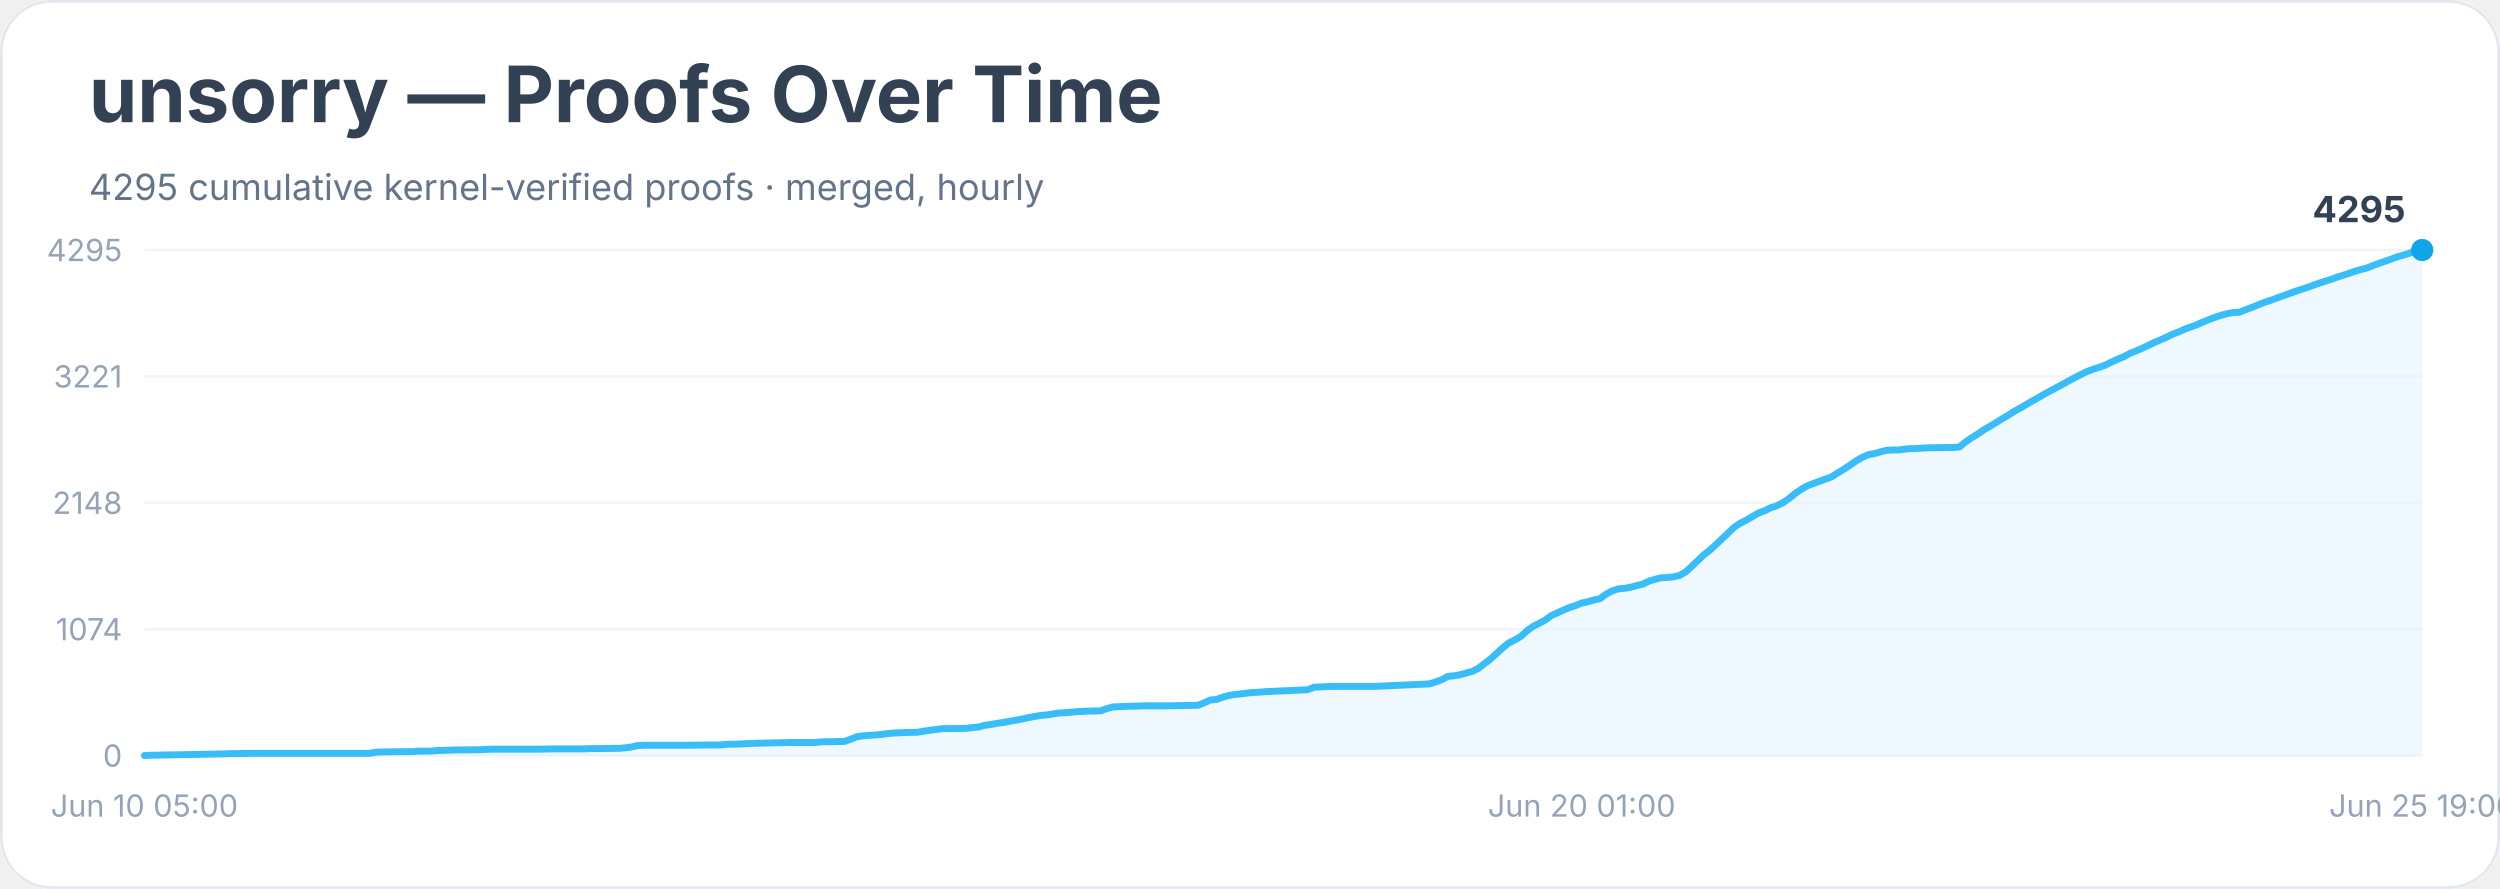
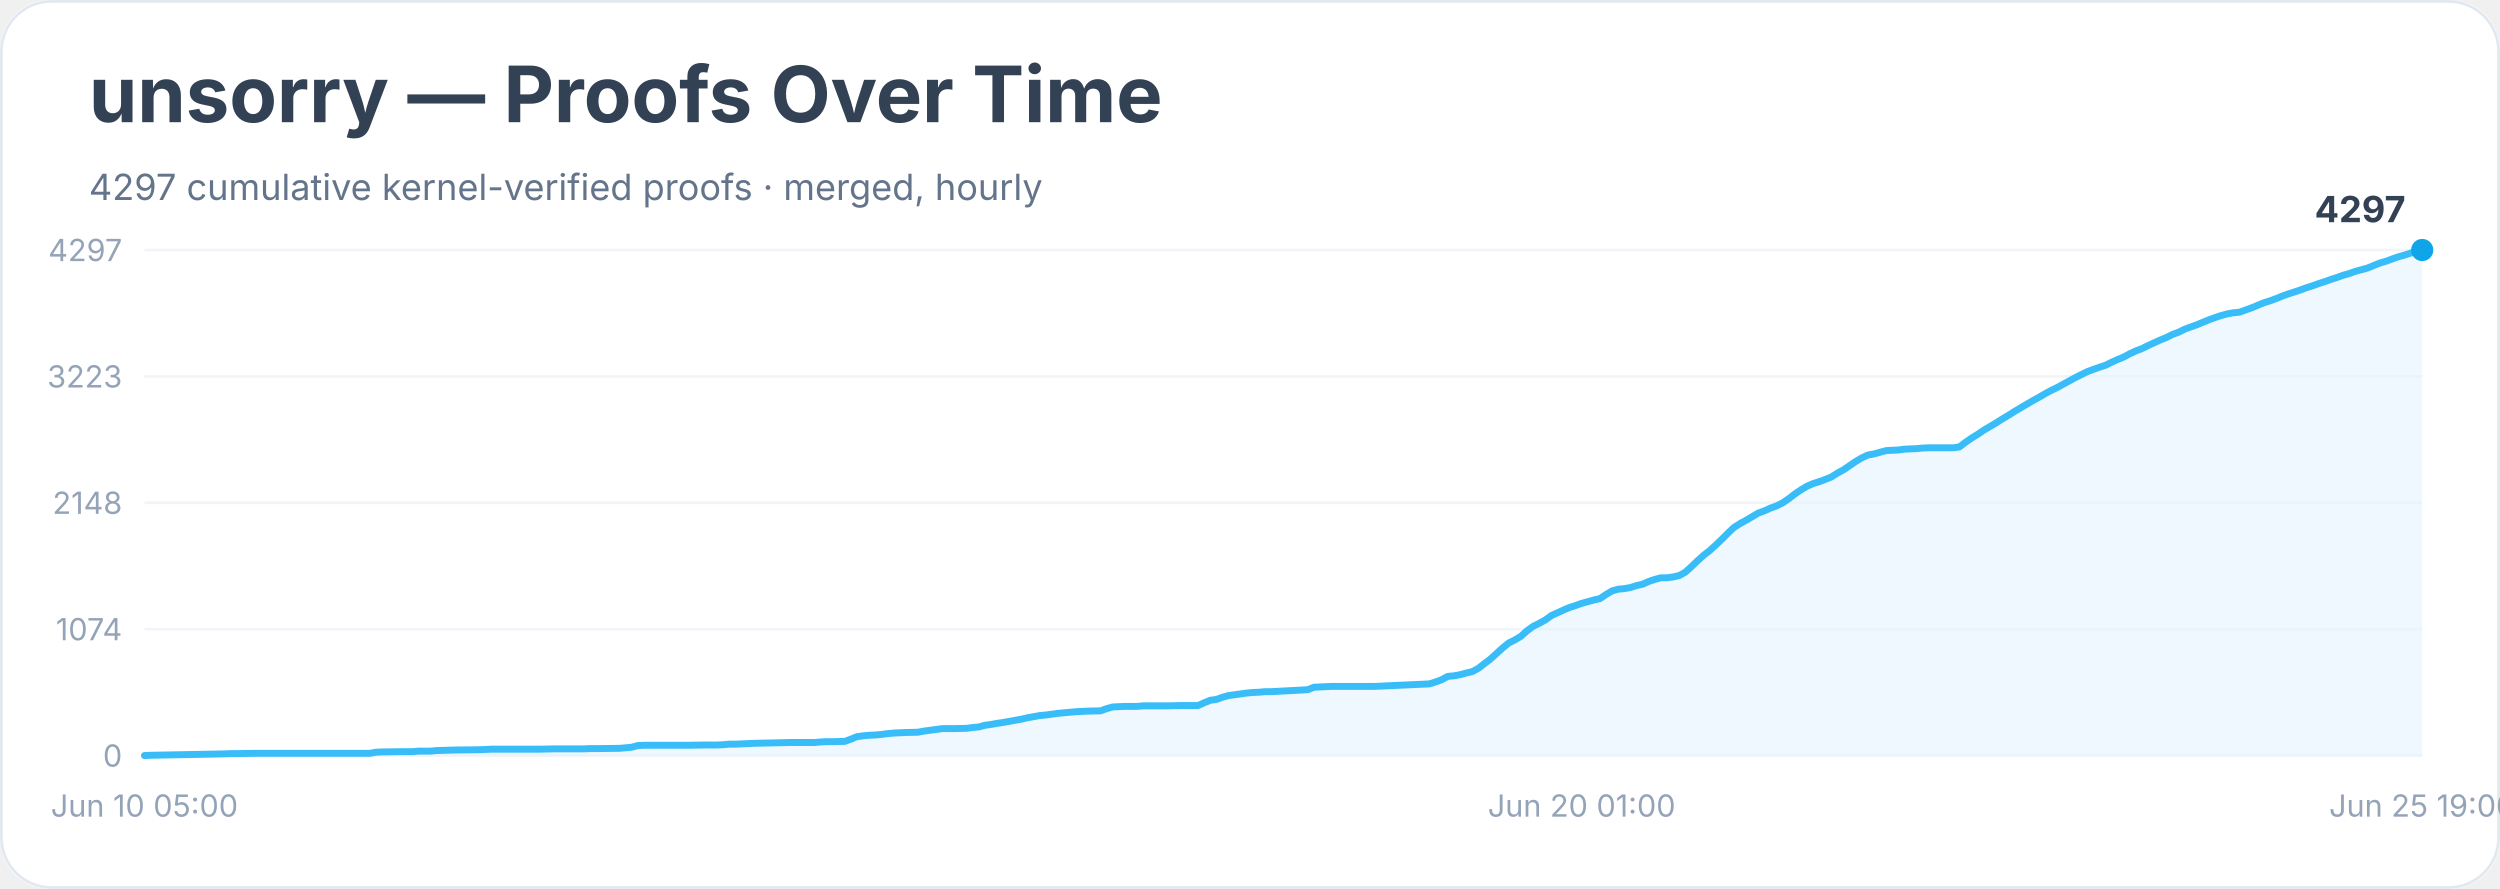
<svg xmlns="http://www.w3.org/2000/svg" width="900" height="320" viewBox="0 0 900 320" role="img" aria-labelledby="title desc">
  <rect width="900" height="100%" rx="18" fill="#ffffff" />
  <rect x="0.5" y="0.5" width="899" height="319" rx="18" fill="none" stroke="#e2e8f0" />
  <text x="32" y="44" font-family="Inter, system-ui, sans-serif" font-size="28" font-weight="700" fill="#334155">unsorry — Proofs Over Time</text>
-   <text x="32" y="72" font-family="Inter, system-ui, sans-serif" font-size="13" fill="#64748b">4295 cumulative kernel-verified proofs · merged, hourly</text>
+   <text x="32" y="72" font-family="Inter, system-ui, sans-serif" font-size="13" fill="#64748b">4297 cumulative kernel-verified proofs · merged, hourly</text>
  <line x1="52" y1="272.0" x2="872" y2="272.0" stroke="#f1f5f9" />
  <text x="44" y="276.0" text-anchor="end" font-family="Inter, system-ui, sans-serif" font-size="11" fill="#94a3b8">0</text>
  <line x1="52" y1="226.5" x2="872" y2="226.5" stroke="#f1f5f9" />
  <text x="44" y="230.5" text-anchor="end" font-family="Inter, system-ui, sans-serif" font-size="11" fill="#94a3b8">1074</text>
  <line x1="52" y1="181.0" x2="872" y2="181.0" stroke="#f1f5f9" />
  <text x="44" y="185.0" text-anchor="end" font-family="Inter, system-ui, sans-serif" font-size="11" fill="#94a3b8">2148</text>
  <line x1="52" y1="135.5" x2="872" y2="135.5" stroke="#f1f5f9" />
-   <text x="44" y="139.5" text-anchor="end" font-family="Inter, system-ui, sans-serif" font-size="11" fill="#94a3b8">3221</text>
+   <text x="44" y="139.5" text-anchor="end" font-family="Inter, system-ui, sans-serif" font-size="11" fill="#94a3b8">3223</text>
  <line x1="52" y1="90.0" x2="872" y2="90.0" stroke="#f1f5f9" />
-   <text x="44" y="94.0" text-anchor="end" font-family="Inter, system-ui, sans-serif" font-size="11" fill="#94a3b8">4295</text>
-   <polygon points="52.0,272.0 52.0,272.0 54.2,271.9 80.5,271.4 82.7,271.3 84.9,271.3 91.5,271.2 104.6,271.2 133.1,271.2 135.3,270.8 137.5,270.7 144.1,270.6 146.3,270.6 148.5,270.6 150.7,270.4 155.0,270.4 157.2,270.2 163.8,270.0 172.6,269.9 174.8,269.8 177.0,269.7 194.5,269.7 198.9,269.6 209.9,269.6 212.1,269.5 214.2,269.5 223.0,269.4 225.2,269.2 227.4,268.9 229.6,268.4 231.8,268.3 247.1,268.3 253.7,268.2 258.1,268.2 260.3,268.1 262.5,267.9 264.7,267.9 266.9,267.8 269.1,267.7 271.3,267.6 280.0,267.4 284.4,267.3 293.2,267.3 295.4,267.1 297.6,267.0 299.8,267.0 304.1,266.9 306.3,266.1 308.5,265.2 310.7,264.9 312.9,264.7 315.1,264.6 317.3,264.4 319.5,264.1 321.7,263.9 323.9,263.8 326.1,263.7 330.4,263.6 332.6,263.2 334.8,262.9 337.0,262.6 339.2,262.3 343.6,262.3 348.0,262.2 350.2,261.9 352.4,261.7 354.6,261.1 356.8,260.8 359.0,260.4 361.1,260.1 363.3,259.7 365.5,259.3 367.7,258.9 369.9,258.4 372.1,258.0 374.3,257.6 376.5,257.4 378.7,257.1 380.9,256.7 383.1,256.6 385.3,256.4 387.5,256.2 389.6,256.1 391.8,256.0 396.2,255.9 398.4,255.1 400.6,254.5 402.8,254.4 405.0,254.3 409.4,254.2 411.6,254.1 420.3,254.1 424.7,254.0 431.3,253.9 433.5,253.0 435.7,252.0 437.9,251.8 440.1,251.0 442.3,250.4 444.5,250.0 446.7,249.8 448.8,249.5 451.0,249.3 453.2,249.2 455.4,249.0 457.6,248.9 470.8,248.3 473.0,247.4 475.2,247.3 477.3,247.2 479.5,247.1 494.9,247.1 514.6,246.2 516.8,245.5 519.0,244.7 521.2,243.5 523.4,243.3 525.6,242.9 527.8,242.3 530.0,241.7 532.2,240.6 534.4,238.9 536.5,237.3 538.7,235.3 540.9,233.3 543.1,231.5 545.3,230.4 547.5,229.1 549.7,227.1 551.9,225.5 554.1,224.4 556.3,223.2 558.5,221.6 560.7,220.6 562.9,219.6 565.0,218.7 567.2,218.0 569.4,217.1 571.6,216.6 573.8,216.0 576.0,215.5 578.2,213.9 580.4,212.7 582.6,212.0 584.8,211.8 587.0,211.4 589.2,210.8 591.4,210.3 593.6,209.2 595.7,208.6 597.9,208.0 600.1,207.9 602.3,207.7 604.5,207.2 606.7,206.0 608.9,204.0 611.1,201.9 613.3,199.8 615.5,198.1 617.7,196.1 619.9,194.0 622.1,191.9 624.2,189.9 626.4,188.4 628.6,187.3 630.8,186.0 633.0,184.7 635.2,183.9 637.4,182.8 639.6,182.1 641.8,181.0 644.0,179.5 646.2,177.7 648.4,176.2 650.6,174.9 652.7,174.1 654.9,173.3 657.1,172.5 659.3,171.7 661.5,170.3 663.7,169.0 665.9,167.5 668.1,166.0 670.3,164.7 672.5,163.7 674.7,163.3 676.9,162.7 679.1,162.1 681.3,162.0 683.4,162.0 685.6,161.7 687.8,161.5 690.0,161.5 692.2,161.3 694.4,161.2 701.0,161.1 703.2,161.1 705.4,160.9 707.6,159.1 709.8,157.6 711.9,156.3 714.1,154.8 716.3,153.5 718.5,152.2 720.7,150.8 722.9,149.5 725.1,148.1 727.3,146.9 729.5,145.6 731.7,144.3 733.9,143.1 736.1,141.8 738.3,140.6 740.4,139.5 742.6,138.3 744.8,137.1 747.0,135.9 749.2,134.8 751.4,133.7 753.6,132.9 755.8,132.2 758.0,131.4 760.2,130.3 762.4,129.3 764.6,128.4 766.8,127.2 769.0,126.3 771.1,125.4 773.3,124.4 775.5,123.3 777.7,122.4 779.9,121.4 782.1,120.3 784.3,119.5 786.5,118.5 788.7,117.7 790.9,116.9 793.1,115.9 795.3,115.0 797.5,114.2 799.6,113.5 801.8,112.9 804.0,112.5 806.2,112.4 808.4,111.5 810.6,110.7 812.8,109.8 815.0,108.9 817.2,108.2 819.4,107.4 821.6,106.6 823.8,105.8 826.0,105.0 828.1,104.3 830.3,103.6 832.5,102.8 834.7,102.0 836.9,101.3 839.1,100.6 841.3,99.8 843.5,99.1 845.7,98.4 847.9,97.6 850.1,97.0 852.3,96.4 854.5,95.5 856.7,94.7 858.8,94.0 861.0,93.2 863.2,92.4 865.4,91.8 867.6,91.1 869.8,90.3 872.0,90.0 872.0,272.0" fill="#e0f2fe" opacity="0.55" />
-   <polyline points="52.0,272.0 54.2,271.9 80.5,271.4 82.7,271.3 84.9,271.3 91.5,271.2 104.6,271.2 133.1,271.2 135.3,270.8 137.5,270.7 144.1,270.6 146.3,270.6 148.5,270.6 150.7,270.4 155.0,270.4 157.2,270.2 163.8,270.0 172.6,269.9 174.8,269.8 177.0,269.7 194.5,269.7 198.9,269.6 209.9,269.6 212.1,269.5 214.2,269.5 223.0,269.4 225.2,269.2 227.4,268.9 229.6,268.4 231.8,268.3 247.1,268.3 253.7,268.2 258.1,268.2 260.3,268.1 262.5,267.9 264.7,267.9 266.9,267.8 269.1,267.7 271.3,267.6 280.0,267.4 284.4,267.3 293.2,267.3 295.4,267.1 297.6,267.0 299.8,267.0 304.1,266.9 306.3,266.1 308.5,265.2 310.7,264.9 312.9,264.7 315.1,264.6 317.3,264.4 319.5,264.1 321.7,263.9 323.9,263.8 326.1,263.7 330.4,263.6 332.6,263.2 334.8,262.9 337.0,262.6 339.2,262.3 343.6,262.3 348.0,262.2 350.2,261.9 352.4,261.7 354.6,261.1 356.8,260.8 359.0,260.4 361.1,260.1 363.3,259.7 365.5,259.3 367.7,258.9 369.9,258.4 372.1,258.0 374.3,257.6 376.5,257.4 378.7,257.1 380.9,256.7 383.1,256.6 385.3,256.4 387.5,256.2 389.6,256.1 391.8,256.0 396.2,255.9 398.4,255.1 400.6,254.5 402.8,254.4 405.0,254.3 409.4,254.2 411.6,254.1 420.3,254.1 424.7,254.0 431.3,253.9 433.5,253.0 435.7,252.0 437.9,251.8 440.1,251.0 442.3,250.4 444.5,250.0 446.7,249.8 448.8,249.5 451.0,249.3 453.2,249.2 455.4,249.0 457.6,248.9 470.8,248.3 473.0,247.4 475.2,247.3 477.3,247.2 479.5,247.1 494.9,247.1 514.6,246.2 516.8,245.5 519.0,244.7 521.2,243.5 523.4,243.3 525.6,242.9 527.8,242.3 530.0,241.7 532.2,240.6 534.4,238.9 536.5,237.3 538.7,235.3 540.9,233.3 543.1,231.5 545.3,230.4 547.5,229.1 549.7,227.1 551.9,225.5 554.1,224.4 556.3,223.2 558.5,221.6 560.7,220.6 562.9,219.6 565.0,218.7 567.2,218.0 569.4,217.1 571.6,216.6 573.8,216.0 576.0,215.5 578.2,213.9 580.4,212.7 582.6,212.0 584.8,211.8 587.0,211.4 589.2,210.8 591.4,210.3 593.6,209.2 595.7,208.6 597.9,208.0 600.1,207.9 602.3,207.7 604.5,207.2 606.7,206.0 608.9,204.0 611.1,201.9 613.3,199.8 615.5,198.1 617.7,196.1 619.9,194.0 622.1,191.9 624.2,189.9 626.4,188.4 628.6,187.3 630.8,186.0 633.0,184.7 635.2,183.9 637.4,182.8 639.6,182.1 641.8,181.0 644.0,179.5 646.2,177.7 648.4,176.2 650.6,174.9 652.7,174.1 654.9,173.3 657.1,172.5 659.3,171.7 661.5,170.3 663.7,169.0 665.9,167.5 668.1,166.0 670.3,164.7 672.5,163.7 674.7,163.3 676.9,162.7 679.1,162.1 681.3,162.0 683.4,162.0 685.6,161.7 687.8,161.5 690.0,161.5 692.2,161.3 694.4,161.2 701.0,161.1 703.2,161.1 705.4,160.9 707.6,159.1 709.8,157.6 711.9,156.3 714.1,154.8 716.3,153.5 718.5,152.2 720.7,150.8 722.9,149.5 725.1,148.1 727.3,146.9 729.5,145.6 731.7,144.3 733.9,143.1 736.1,141.8 738.3,140.6 740.4,139.5 742.6,138.3 744.8,137.1 747.0,135.9 749.2,134.8 751.4,133.7 753.6,132.9 755.8,132.2 758.0,131.4 760.2,130.3 762.4,129.3 764.6,128.4 766.8,127.2 769.0,126.3 771.1,125.4 773.3,124.4 775.5,123.3 777.7,122.4 779.9,121.4 782.1,120.3 784.3,119.5 786.5,118.5 788.7,117.7 790.9,116.9 793.1,115.9 795.3,115.0 797.5,114.2 799.6,113.5 801.8,112.9 804.0,112.5 806.2,112.4 808.4,111.5 810.6,110.7 812.8,109.8 815.0,108.9 817.2,108.2 819.4,107.4 821.6,106.6 823.8,105.8 826.0,105.0 828.1,104.3 830.3,103.6 832.5,102.8 834.7,102.0 836.9,101.3 839.1,100.6 841.3,99.8 843.5,99.1 845.7,98.4 847.9,97.6 850.1,97.0 852.3,96.4 854.5,95.5 856.7,94.7 858.8,94.0 861.0,93.2 863.2,92.4 865.4,91.8 867.6,91.1 869.8,90.3 872.0,90.0" fill="none" stroke="#38bdf8" stroke-width="2.5" stroke-linejoin="round" stroke-linecap="round" />
+   <text x="44" y="94.0" text-anchor="end" font-family="Inter, system-ui, sans-serif" font-size="11" fill="#94a3b8">4297</text>
+   <polygon points="52.0,272.0 52.0,272.0 54.2,271.9 80.5,271.4 82.7,271.3 84.9,271.3 91.5,271.2 104.6,271.2 133.1,271.2 135.3,270.8 137.5,270.7 144.1,270.6 146.3,270.6 148.5,270.6 150.7,270.4 155.0,270.4 157.2,270.2 163.8,270.0 172.6,269.9 174.8,269.8 177.0,269.7 194.5,269.7 198.9,269.6 209.9,269.6 212.1,269.5 214.2,269.5 223.0,269.4 225.2,269.2 227.4,269.0 229.6,268.4 231.8,268.3 247.1,268.3 253.7,268.2 258.1,268.2 260.3,268.1 262.5,267.9 264.7,267.9 266.9,267.8 269.1,267.7 271.3,267.6 280.0,267.4 284.4,267.3 293.2,267.3 295.4,267.1 297.6,267.0 299.8,267.0 304.1,266.9 306.3,266.1 308.5,265.2 310.7,264.9 312.9,264.7 315.1,264.6 317.3,264.4 319.5,264.1 321.7,263.9 323.9,263.8 326.1,263.7 330.4,263.6 332.6,263.2 334.8,262.9 337.0,262.6 339.2,262.3 343.6,262.3 348.0,262.2 350.2,261.9 352.4,261.7 354.6,261.1 356.8,260.8 359.0,260.4 361.1,260.1 363.3,259.7 365.5,259.3 367.7,258.9 369.9,258.4 372.1,258.0 374.3,257.6 376.5,257.4 378.7,257.1 380.9,256.8 383.1,256.6 385.3,256.4 387.5,256.2 389.6,256.1 391.8,256.0 396.2,255.9 398.4,255.1 400.6,254.5 402.8,254.4 405.0,254.3 409.4,254.3 411.6,254.1 420.3,254.1 424.7,254.0 431.3,254.0 433.5,253.0 435.7,252.1 437.9,251.8 440.1,251.0 442.3,250.4 444.5,250.1 446.7,249.8 448.8,249.5 451.0,249.3 453.2,249.2 455.4,249.0 457.6,249.0 470.8,248.3 473.0,247.4 475.2,247.3 477.3,247.2 479.5,247.1 494.9,247.1 514.6,246.2 516.8,245.5 519.0,244.7 521.2,243.5 523.4,243.3 525.6,242.9 527.8,242.3 530.0,241.8 532.2,240.6 534.4,238.9 536.5,237.3 538.7,235.3 540.9,233.3 543.1,231.5 545.3,230.4 547.5,229.1 549.7,227.1 551.9,225.5 554.1,224.4 556.3,223.2 558.5,221.6 560.7,220.6 562.9,219.6 565.0,218.7 567.2,218.0 569.4,217.2 571.6,216.6 573.8,216.0 576.0,215.5 578.2,214.0 580.4,212.7 582.6,212.1 584.8,211.9 587.0,211.5 589.2,210.8 591.4,210.3 593.6,209.3 595.7,208.6 597.9,208.0 600.1,208.0 602.3,207.7 604.5,207.2 606.7,206.0 608.9,204.0 611.1,201.9 613.3,199.9 615.5,198.2 617.7,196.2 619.9,194.1 622.1,191.9 624.2,189.9 626.4,188.5 628.6,187.3 630.8,186.0 633.0,184.7 635.2,183.9 637.4,182.9 639.6,182.1 641.8,181.0 644.0,179.5 646.2,177.8 648.4,176.3 650.6,175.0 652.7,174.1 654.9,173.4 657.1,172.6 659.3,171.7 661.5,170.3 663.7,169.1 665.9,167.6 668.1,166.1 670.3,164.8 672.5,163.8 674.7,163.4 676.9,162.8 679.1,162.2 681.3,162.1 683.4,162.0 685.6,161.7 687.8,161.6 690.0,161.5 692.2,161.3 694.4,161.2 701.0,161.2 703.2,161.2 705.4,160.9 707.6,159.2 709.8,157.7 711.9,156.4 714.1,154.9 716.3,153.6 718.5,152.3 720.7,150.9 722.9,149.6 725.1,148.2 727.3,146.9 729.5,145.6 731.7,144.3 733.9,143.1 736.1,141.8 738.3,140.6 740.4,139.6 742.6,138.4 744.8,137.2 747.0,136.0 749.2,134.9 751.4,133.8 753.6,133.0 755.8,132.2 758.0,131.5 760.2,130.4 762.4,129.4 764.6,128.5 766.8,127.3 769.0,126.3 771.1,125.5 773.3,124.4 775.5,123.4 777.7,122.4 779.9,121.5 782.1,120.4 784.3,119.6 786.5,118.5 788.7,117.7 790.9,116.9 793.1,116.0 795.3,115.1 797.5,114.3 799.6,113.6 801.8,113.0 804.0,112.6 806.2,112.4 808.4,111.6 810.6,110.8 812.8,109.9 815.0,109.0 817.2,108.3 819.4,107.5 821.6,106.6 823.8,105.8 826.0,105.1 828.1,104.4 830.3,103.6 832.5,102.9 834.7,102.1 836.9,101.4 839.1,100.6 841.3,99.9 843.5,99.1 845.7,98.5 847.9,97.7 850.1,97.1 852.3,96.5 854.5,95.6 856.7,94.7 858.8,94.1 861.0,93.3 863.2,92.5 865.4,91.9 867.6,91.2 869.8,90.4 872.0,90.0 872.0,272.0" fill="#e0f2fe" opacity="0.55" />
+   <polyline points="52.0,272.0 54.2,271.9 80.5,271.4 82.7,271.3 84.9,271.3 91.5,271.2 104.6,271.2 133.1,271.2 135.3,270.8 137.5,270.7 144.1,270.6 146.3,270.6 148.5,270.6 150.7,270.4 155.0,270.4 157.2,270.2 163.8,270.0 172.6,269.9 174.8,269.8 177.0,269.7 194.5,269.7 198.9,269.6 209.9,269.6 212.1,269.5 214.2,269.5 223.0,269.4 225.2,269.2 227.4,269.0 229.6,268.4 231.8,268.3 247.1,268.3 253.7,268.2 258.1,268.2 260.3,268.1 262.5,267.9 264.7,267.9 266.9,267.8 269.1,267.7 271.3,267.6 280.0,267.4 284.4,267.3 293.2,267.3 295.4,267.1 297.6,267.0 299.8,267.0 304.1,266.9 306.3,266.1 308.5,265.2 310.7,264.9 312.9,264.7 315.1,264.6 317.3,264.4 319.5,264.1 321.7,263.9 323.9,263.8 326.1,263.7 330.4,263.6 332.6,263.2 334.8,262.9 337.0,262.6 339.2,262.3 343.6,262.3 348.0,262.2 350.2,261.9 352.4,261.7 354.6,261.1 356.8,260.8 359.0,260.4 361.1,260.1 363.3,259.7 365.5,259.3 367.7,258.9 369.9,258.4 372.1,258.0 374.3,257.6 376.5,257.4 378.7,257.1 380.9,256.8 383.1,256.6 385.3,256.4 387.5,256.2 389.6,256.1 391.8,256.0 396.2,255.9 398.4,255.1 400.6,254.5 402.8,254.4 405.0,254.3 409.4,254.3 411.6,254.1 420.3,254.1 424.7,254.0 431.3,254.0 433.5,253.0 435.7,252.1 437.9,251.8 440.1,251.0 442.3,250.4 444.5,250.1 446.7,249.8 448.8,249.5 451.0,249.3 453.2,249.2 455.4,249.0 457.6,249.0 470.8,248.3 473.0,247.4 475.2,247.3 477.3,247.2 479.5,247.1 494.9,247.1 514.6,246.2 516.8,245.5 519.0,244.7 521.2,243.5 523.4,243.3 525.6,242.9 527.8,242.3 530.0,241.8 532.2,240.6 534.4,238.9 536.5,237.3 538.7,235.3 540.9,233.3 543.1,231.5 545.3,230.4 547.5,229.1 549.7,227.1 551.9,225.5 554.1,224.4 556.3,223.2 558.5,221.6 560.7,220.6 562.9,219.6 565.0,218.7 567.2,218.0 569.4,217.2 571.6,216.6 573.8,216.0 576.0,215.5 578.2,214.0 580.4,212.7 582.6,212.1 584.8,211.9 587.0,211.5 589.2,210.8 591.4,210.3 593.6,209.3 595.7,208.6 597.9,208.0 600.1,208.0 602.3,207.7 604.5,207.2 606.7,206.0 608.9,204.0 611.1,201.9 613.3,199.9 615.5,198.2 617.7,196.2 619.9,194.1 622.1,191.9 624.2,189.9 626.4,188.5 628.6,187.3 630.8,186.0 633.0,184.7 635.2,183.9 637.4,182.9 639.6,182.1 641.8,181.0 644.0,179.5 646.2,177.8 648.4,176.3 650.6,175.0 652.7,174.1 654.9,173.4 657.1,172.6 659.3,171.7 661.5,170.3 663.7,169.1 665.9,167.6 668.1,166.1 670.3,164.8 672.5,163.8 674.7,163.4 676.9,162.8 679.1,162.2 681.3,162.1 683.4,162.0 685.6,161.7 687.8,161.6 690.0,161.5 692.2,161.3 694.4,161.2 701.0,161.2 703.2,161.2 705.4,160.9 707.6,159.2 709.8,157.7 711.9,156.4 714.1,154.9 716.3,153.6 718.5,152.3 720.7,150.9 722.9,149.6 725.1,148.2 727.3,146.9 729.5,145.6 731.7,144.3 733.9,143.1 736.1,141.8 738.3,140.6 740.4,139.6 742.6,138.4 744.8,137.2 747.0,136.0 749.2,134.9 751.4,133.8 753.6,133.0 755.8,132.2 758.0,131.5 760.2,130.4 762.4,129.4 764.6,128.5 766.8,127.3 769.0,126.3 771.1,125.5 773.3,124.4 775.5,123.4 777.7,122.4 779.9,121.5 782.1,120.4 784.3,119.6 786.5,118.5 788.7,117.7 790.9,116.9 793.1,116.0 795.3,115.1 797.5,114.3 799.6,113.6 801.8,113.0 804.0,112.6 806.2,112.4 808.4,111.6 810.6,110.8 812.8,109.9 815.0,109.0 817.2,108.3 819.4,107.5 821.6,106.6 823.8,105.8 826.0,105.1 828.1,104.4 830.3,103.6 832.5,102.9 834.7,102.1 836.9,101.4 839.1,100.6 841.3,99.9 843.5,99.1 845.7,98.5 847.9,97.7 850.1,97.1 852.3,96.5 854.5,95.6 856.7,94.7 858.8,94.1 861.0,93.3 863.2,92.5 865.4,91.9 867.6,91.2 869.8,90.4 872.0,90.0" fill="none" stroke="#38bdf8" stroke-width="2.5" stroke-linejoin="round" stroke-linecap="round" />
  <circle cx="872.0" cy="90.0" r="4" fill="#0ea5e9" />
-   <text x="866.0" y="80.0" text-anchor="end" font-family="Inter, system-ui, sans-serif" font-size="13" font-weight="700" fill="#334155">4295</text>
+   <text x="866.0" y="80.0" text-anchor="end" font-family="Inter, system-ui, sans-serif" font-size="13" font-weight="700" fill="#334155">4297</text>
  <text x="52.0" y="294" text-anchor="middle" font-family="Inter, system-ui, sans-serif" font-size="11" fill="#94a3b8">Jun 10 05:00</text>
  <text x="569.4" y="294" text-anchor="middle" font-family="Inter, system-ui, sans-serif" font-size="11" fill="#94a3b8">Jun 20 01:00</text>
  <text x="872.0" y="294" text-anchor="middle" font-family="Inter, system-ui, sans-serif" font-size="11" fill="#94a3b8">Jun 25 19:00</text>
</svg>
